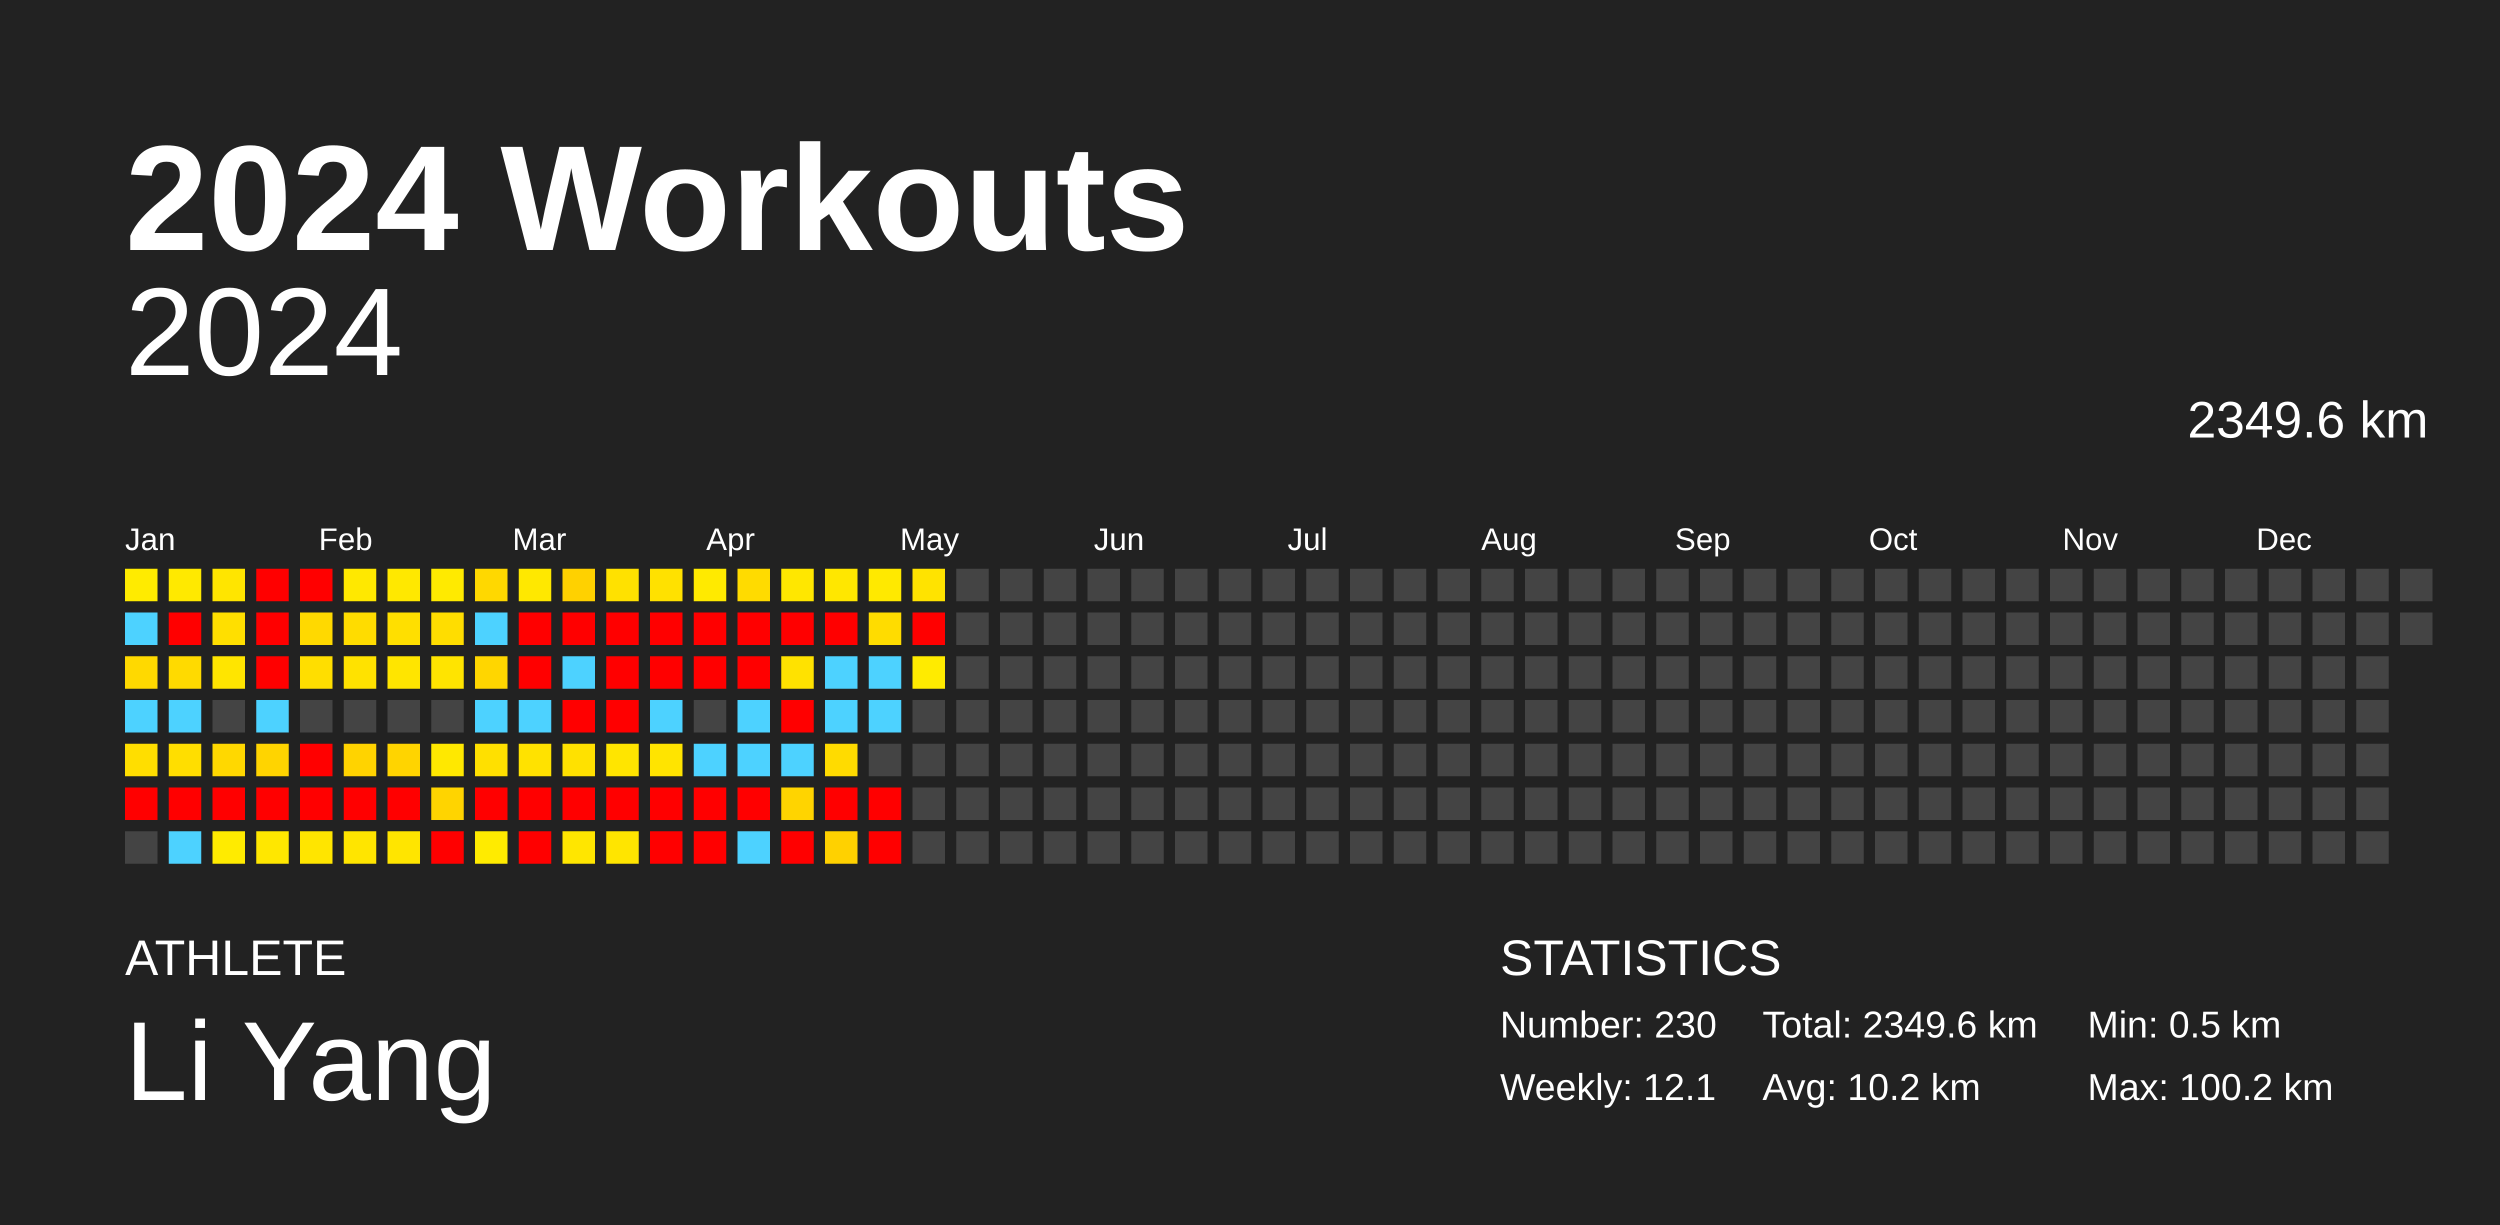
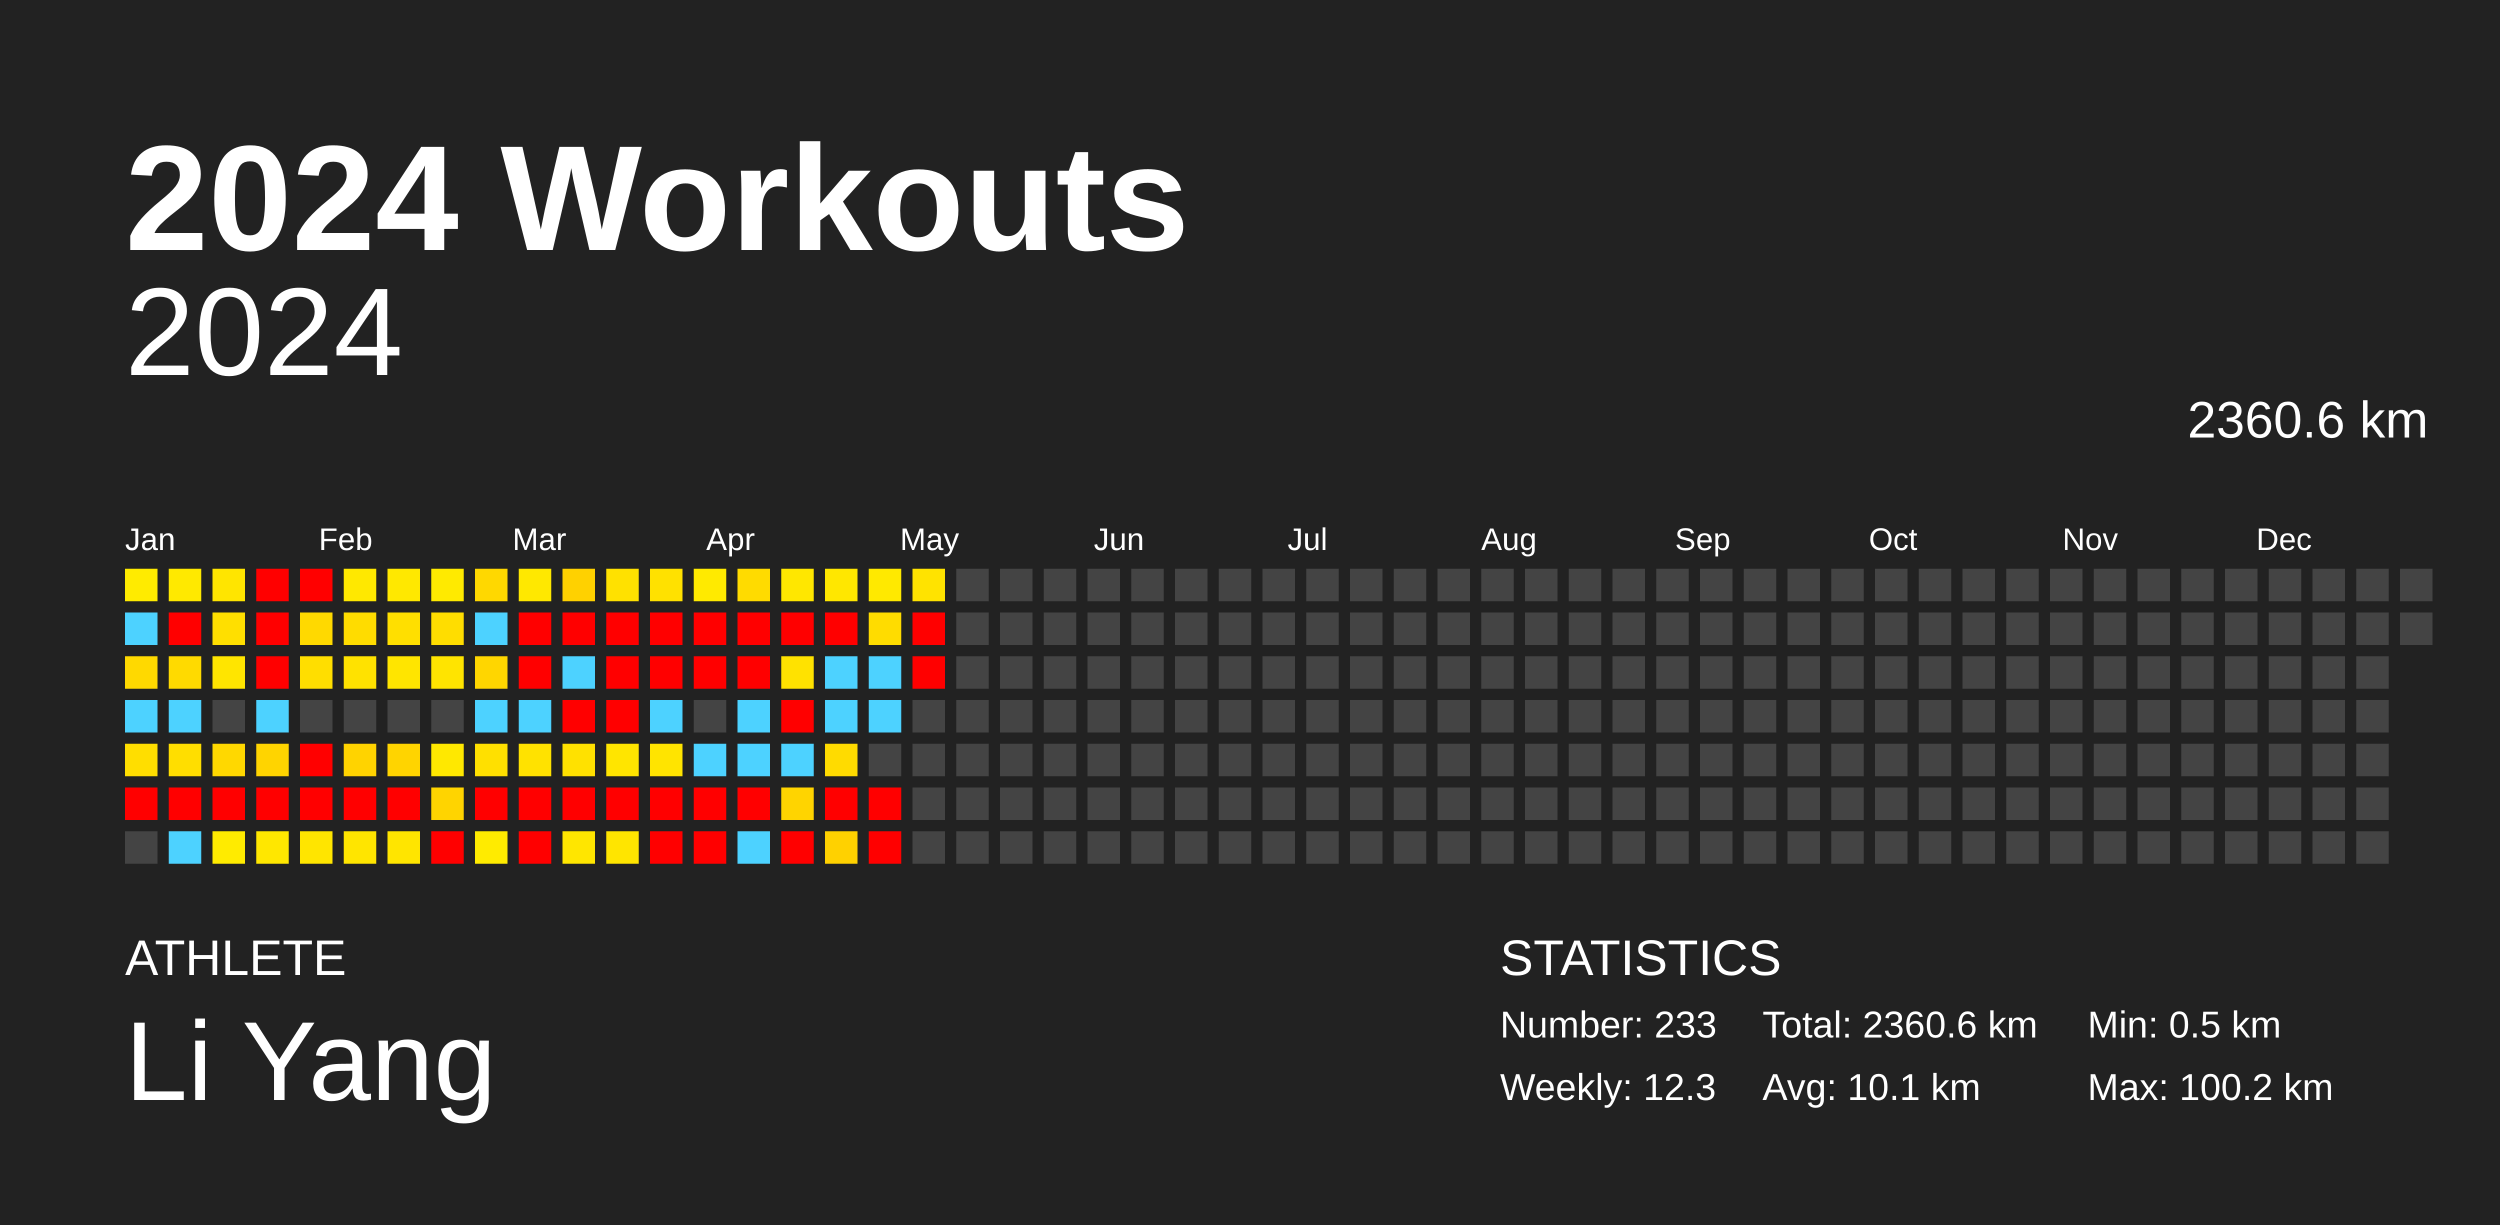
<svg xmlns="http://www.w3.org/2000/svg" baseProfile="full" height="98mm" version="1.1" viewBox="0,0,200,98" width="200mm">
  <defs />
  <rect fill="#222222" height="98" width="200" x="0" y="0" />
  <text fill="#FFFFFF" style="font-size:12px; font-family:Arial; font-weight:bold;" x="10" y="20">2024 Workouts</text>
  <text fill="#FFFFFF" style="font-size:4px; font-family:Arial" x="10" y="78">ATHLETE</text>
  <text fill="#FFFFFF" style="font-size:9px; font-family:Arial" x="10" y="88">Li Yang</text>
  <text fill="#FFFFFF" style="font-size:4px; font-family:Arial" x="120" y="78">STATISTICS</text>
-   <text fill="#FFFFFF" style="font-size:3px; font-family:Arial" x="120" y="83">Number: 230</text>
-   <text fill="#FFFFFF" style="font-size:3px; font-family:Arial" x="120" y="88">Weekly: 12.1</text>
-   <text fill="#FFFFFF" style="font-size:3px; font-family:Arial" x="141" y="83">Total: 2349.6 km</text>
-   <text fill="#FFFFFF" style="font-size:3px; font-family:Arial" x="141" y="88">Avg: 10.2 km</text>
+   <text fill="#FFFFFF" style="font-size:3px; font-family:Arial" x="120" y="83">Number: 233</text>
+   <text fill="#FFFFFF" style="font-size:3px; font-family:Arial" x="120" y="88">Weekly: 12.3</text>
+   <text fill="#FFFFFF" style="font-size:3px; font-family:Arial" x="141" y="83">Total: 2360.6 km</text>
+   <text fill="#FFFFFF" style="font-size:3px; font-family:Arial" x="141" y="88">Avg: 10.1 km</text>
  <text fill="#FFFFFF" style="font-size:3px; font-family:Arial" x="167" y="83">Min: 0.5 km</text>
  <text fill="#FFFFFF" style="font-size:3px; font-family:Arial" x="167" y="88">Max: 100.2 km</text>
  <text alignment-baseline="hanging" fill="#FFFFFF" style="font-size:10.0px; font-family:Arial;" x="10" y="30">2024</text>
-   <text alignment-baseline="hanging" fill="#FFFFFF" style="font-size:4.125px; font-family:Arial;" x="175" y="35">2349.6 km</text>
+   <text alignment-baseline="hanging" fill="#FFFFFF" style="font-size:4.125px; font-family:Arial;" x="175" y="35">2360.6 km</text>
  <text fill="#FFFFFF" style="font-size:2.5px; font-family:Arial" x="10.0" y="44">Jan</text>
  <text fill="#FFFFFF" style="font-size:2.5px; font-family:Arial" x="25.5" y="44">Feb</text>
  <text fill="#FFFFFF" style="font-size:2.5px; font-family:Arial" x="41.0" y="44">Mar</text>
  <text fill="#FFFFFF" style="font-size:2.5px; font-family:Arial" x="56.5" y="44">Apr</text>
  <text fill="#FFFFFF" style="font-size:2.5px; font-family:Arial" x="72.0" y="44">May</text>
  <text fill="#FFFFFF" style="font-size:2.5px; font-family:Arial" x="87.5" y="44">Jun</text>
  <text fill="#FFFFFF" style="font-size:2.5px; font-family:Arial" x="103.0" y="44">Jul</text>
  <text fill="#FFFFFF" style="font-size:2.5px; font-family:Arial" x="118.5" y="44">Aug</text>
  <text fill="#FFFFFF" style="font-size:2.5px; font-family:Arial" x="134.0" y="44">Sep</text>
  <text fill="#FFFFFF" style="font-size:2.5px; font-family:Arial" x="149.5" y="44">Oct</text>
  <text fill="#FFFFFF" style="font-size:2.5px; font-family:Arial" x="165.0" y="44">Nov</text>
  <text fill="#FFFFFF" style="font-size:2.5px; font-family:Arial" x="180.5" y="44">Dec</text>
  <rect fill="#ffeb00" height="2.6" width="2.6" x="10.0" y="45.5" />
  <rect fill="#4dd2ff" height="2.6" width="2.6" x="10.0" y="49.0" />
  <rect fill="#ffd900" height="2.6" width="2.6" x="10.0" y="52.5" />
  <rect fill="#4dd2ff" height="2.6" width="2.6" x="10.0" y="56.0" />
  <rect fill="#ffde00" height="2.6" width="2.6" x="10.0" y="59.5" />
  <rect fill="red" height="2.6" width="2.6" x="10.0" y="63.0" />
  <rect fill="#444444" height="2.6" width="2.6" x="10.0" y="66.5" />
  <rect fill="#ffe900" height="2.6" width="2.6" x="13.5" y="45.5" />
  <rect fill="red" height="2.6" width="2.6" x="13.5" y="49.0" />
  <rect fill="#ffda00" height="2.6" width="2.6" x="13.5" y="52.5" />
  <rect fill="#4dd2ff" height="2.6" width="2.6" x="13.5" y="56.0" />
  <rect fill="#ffde00" height="2.6" width="2.6" x="13.5" y="59.5" />
  <rect fill="red" height="2.6" width="2.6" x="13.5" y="63.0" />
  <rect fill="#4dd2ff" height="2.6" width="2.6" x="13.5" y="66.5" />
  <rect fill="#ffe500" height="2.6" width="2.6" x="17.0" y="45.5" />
  <rect fill="#ffdf00" height="2.6" width="2.6" x="17.0" y="49.0" />
  <rect fill="#ffe500" height="2.6" width="2.6" x="17.0" y="52.5" />
  <rect fill="#444444" height="2.6" width="2.6" x="17.0" y="56.0" />
  <rect fill="#ffd800" height="2.6" width="2.6" x="17.0" y="59.5" />
  <rect fill="red" height="2.6" width="2.6" x="17.0" y="63.0" />
  <rect fill="#ffeb00" height="2.6" width="2.6" x="17.0" y="66.5" />
  <rect fill="red" height="2.6" width="2.6" x="20.5" y="45.5" />
  <rect fill="red" height="2.6" width="2.6" x="20.5" y="49.0" />
  <rect fill="red" height="2.6" width="2.6" x="20.5" y="52.5" />
  <rect fill="#4dd2ff" height="2.6" width="2.6" x="20.5" y="56.0" />
  <rect fill="#ffd400" height="2.6" width="2.6" x="20.5" y="59.5" />
  <rect fill="red" height="2.6" width="2.6" x="20.5" y="63.0" />
  <rect fill="#ffe700" height="2.6" width="2.6" x="20.5" y="66.5" />
  <rect fill="red" height="2.6" width="2.6" x="24.0" y="45.5" />
  <rect fill="#ffd900" height="2.6" width="2.6" x="24.0" y="49.0" />
  <rect fill="#ffde00" height="2.6" width="2.6" x="24.0" y="52.5" />
  <rect fill="#444444" height="2.6" width="2.6" x="24.0" y="56.0" />
  <rect fill="red" height="2.6" width="2.6" x="24.0" y="59.5" />
  <rect fill="red" height="2.6" width="2.6" x="24.0" y="63.0" />
  <rect fill="#ffe500" height="2.6" width="2.6" x="24.0" y="66.5" />
  <rect fill="#ffe800" height="2.6" width="2.6" x="27.5" y="45.5" />
  <rect fill="#ffdc00" height="2.6" width="2.6" x="27.5" y="49.0" />
  <rect fill="#ffe200" height="2.6" width="2.6" x="27.5" y="52.5" />
  <rect fill="#444444" height="2.6" width="2.6" x="27.5" y="56.0" />
  <rect fill="#ffd300" height="2.6" width="2.6" x="27.5" y="59.5" />
  <rect fill="red" height="2.6" width="2.6" x="27.5" y="63.0" />
  <rect fill="#ffe500" height="2.6" width="2.6" x="27.5" y="66.5" />
  <rect fill="#ffe800" height="2.6" width="2.6" x="31.0" y="45.5" />
  <rect fill="#ffdf00" height="2.6" width="2.6" x="31.0" y="49.0" />
  <rect fill="#ffe500" height="2.6" width="2.6" x="31.0" y="52.5" />
  <rect fill="#444444" height="2.6" width="2.6" x="31.0" y="56.0" />
  <rect fill="#ffd400" height="2.6" width="2.6" x="31.0" y="59.5" />
  <rect fill="red" height="2.6" width="2.6" x="31.0" y="63.0" />
  <rect fill="#ffe500" height="2.6" width="2.6" x="31.0" y="66.5" />
  <rect fill="#ffea00" height="2.6" width="2.6" x="34.5" y="45.5" />
  <rect fill="#ffdd00" height="2.6" width="2.6" x="34.5" y="49.0" />
  <rect fill="#ffe400" height="2.6" width="2.6" x="34.5" y="52.5" />
  <rect fill="#444444" height="2.6" width="2.6" x="34.5" y="56.0" />
  <rect fill="#ffe800" height="2.6" width="2.6" x="34.5" y="59.5" />
  <rect fill="#ffd400" height="2.6" width="2.6" x="34.5" y="63.0" />
  <rect fill="red" height="2.6" width="2.6" x="34.5" y="66.5" />
  <rect fill="#ffd800" height="2.6" width="2.6" x="38.0" y="45.5" />
  <rect fill="#4dd2ff" height="2.6" width="2.6" x="38.0" y="49.0" />
  <rect fill="#ffd600" height="2.6" width="2.6" x="38.0" y="52.5" />
  <rect fill="#4dd2ff" height="2.6" width="2.6" x="38.0" y="56.0" />
  <rect fill="#ffe000" height="2.6" width="2.6" x="38.0" y="59.5" />
  <rect fill="red" height="2.6" width="2.6" x="38.0" y="63.0" />
  <rect fill="#ffeb00" height="2.6" width="2.6" x="38.0" y="66.5" />
  <rect fill="#ffe800" height="2.6" width="2.6" x="41.5" y="45.5" />
  <rect fill="red" height="2.6" width="2.6" x="41.5" y="49.0" />
  <rect fill="red" height="2.6" width="2.6" x="41.5" y="52.5" />
  <rect fill="#4dd2ff" height="2.6" width="2.6" x="41.5" y="56.0" />
  <rect fill="#ffe200" height="2.6" width="2.6" x="41.5" y="59.5" />
  <rect fill="red" height="2.6" width="2.6" x="41.5" y="63.0" />
  <rect fill="red" height="2.6" width="2.6" x="41.5" y="66.5" />
  <rect fill="#ffd100" height="2.6" width="2.6" x="45.0" y="45.5" />
  <rect fill="red" height="2.6" width="2.6" x="45.0" y="49.0" />
  <rect fill="#4dd2ff" height="2.6" width="2.6" x="45.0" y="52.5" />
  <rect fill="red" height="2.6" width="2.6" x="45.0" y="56.0" />
  <rect fill="#ffe100" height="2.6" width="2.6" x="45.0" y="59.5" />
  <rect fill="red" height="2.6" width="2.6" x="45.0" y="63.0" />
  <rect fill="#ffe600" height="2.6" width="2.6" x="45.0" y="66.5" />
  <rect fill="#ffe100" height="2.6" width="2.6" x="48.5" y="45.5" />
  <rect fill="red" height="2.6" width="2.6" x="48.5" y="49.0" />
  <rect fill="red" height="2.6" width="2.6" x="48.5" y="52.5" />
  <rect fill="red" height="2.6" width="2.6" x="48.5" y="56.0" />
  <rect fill="#ffe500" height="2.6" width="2.6" x="48.5" y="59.5" />
  <rect fill="red" height="2.6" width="2.6" x="48.5" y="63.0" />
  <rect fill="#ffe500" height="2.6" width="2.6" x="48.5" y="66.5" />
  <rect fill="#ffe100" height="2.6" width="2.6" x="52.0" y="45.5" />
  <rect fill="red" height="2.6" width="2.6" x="52.0" y="49.0" />
  <rect fill="red" height="2.6" width="2.6" x="52.0" y="52.5" />
  <rect fill="#4dd2ff" height="2.6" width="2.6" x="52.0" y="56.0" />
  <rect fill="#ffe400" height="2.6" width="2.6" x="52.0" y="59.5" />
  <rect fill="red" height="2.6" width="2.6" x="52.0" y="63.0" />
  <rect fill="red" height="2.6" width="2.6" x="52.0" y="66.5" />
  <rect fill="#ffea00" height="2.6" width="2.6" x="55.5" y="45.5" />
  <rect fill="red" height="2.6" width="2.6" x="55.5" y="49.0" />
  <rect fill="red" height="2.6" width="2.6" x="55.5" y="52.5" />
  <rect fill="#444444" height="2.6" width="2.6" x="55.5" y="56.0" />
  <rect fill="#4dd2ff" height="2.6" width="2.6" x="55.5" y="59.5" />
  <rect fill="red" height="2.6" width="2.6" x="55.5" y="63.0" />
  <rect fill="red" height="2.6" width="2.6" x="55.5" y="66.5" />
  <rect fill="#ffdb00" height="2.6" width="2.6" x="59.0" y="45.5" />
  <rect fill="red" height="2.6" width="2.6" x="59.0" y="49.0" />
  <rect fill="red" height="2.6" width="2.6" x="59.0" y="52.5" />
  <rect fill="#4dd2ff" height="2.6" width="2.6" x="59.0" y="56.0" />
  <rect fill="#4dd2ff" height="2.6" width="2.6" x="59.0" y="59.5" />
  <rect fill="red" height="2.6" width="2.6" x="59.0" y="63.0" />
  <rect fill="#4dd2ff" height="2.6" width="2.6" x="59.0" y="66.5" />
  <rect fill="#ffe700" height="2.6" width="2.6" x="62.5" y="45.5" />
  <rect fill="red" height="2.6" width="2.6" x="62.5" y="49.0" />
  <rect fill="#ffe200" height="2.6" width="2.6" x="62.5" y="52.5" />
  <rect fill="red" height="2.6" width="2.6" x="62.5" y="56.0" />
  <rect fill="#4dd2ff" height="2.6" width="2.6" x="62.5" y="59.5" />
  <rect fill="#ffd400" height="2.6" width="2.6" x="62.5" y="63.0" />
  <rect fill="red" height="2.6" width="2.6" x="62.5" y="66.5" />
  <rect fill="#ffe700" height="2.6" width="2.6" x="66.0" y="45.5" />
  <rect fill="red" height="2.6" width="2.6" x="66.0" y="49.0" />
  <rect fill="#4dd2ff" height="2.6" width="2.6" x="66.0" y="52.5" />
  <rect fill="#4dd2ff" height="2.6" width="2.6" x="66.0" y="56.0" />
  <rect fill="#ffdb00" height="2.6" width="2.6" x="66.0" y="59.5" />
  <rect fill="red" height="2.6" width="2.6" x="66.0" y="63.0" />
  <rect fill="#ffd100" height="2.6" width="2.6" x="66.0" y="66.5" />
  <rect fill="#ffe900" height="2.6" width="2.6" x="69.5" y="45.5" />
  <rect fill="#ffdc00" height="2.6" width="2.6" x="69.5" y="49.0" />
  <rect fill="#4dd2ff" height="2.6" width="2.6" x="69.5" y="52.5" />
  <rect fill="#4dd2ff" height="2.6" width="2.6" x="69.5" y="56.0" />
  <rect fill="#444444" height="2.6" width="2.6" x="69.5" y="59.5" />
  <rect fill="red" height="2.6" width="2.6" x="69.5" y="63.0" />
  <rect fill="red" height="2.6" width="2.6" x="69.5" y="66.5" />
  <rect fill="#ffe300" height="2.6" width="2.6" x="73.0" y="45.5" />
  <rect fill="red" height="2.6" width="2.6" x="73.0" y="49.0" />
-   <rect fill="#ffeb00" height="2.6" width="2.6" x="73.0" y="52.5" />
+   <rect fill="red" height="2.6" width="2.6" x="73.0" y="52.5" />
  <rect fill="#444444" height="2.6" width="2.6" x="73.0" y="56.0" />
  <rect fill="#444444" height="2.6" width="2.6" x="73.0" y="59.5" />
  <rect fill="#444444" height="2.6" width="2.6" x="73.0" y="63.0" />
  <rect fill="#444444" height="2.6" width="2.6" x="73.0" y="66.5" />
  <rect fill="#444444" height="2.6" width="2.6" x="76.5" y="45.5" />
  <rect fill="#444444" height="2.6" width="2.6" x="76.5" y="49.0" />
  <rect fill="#444444" height="2.6" width="2.6" x="76.5" y="52.5" />
  <rect fill="#444444" height="2.6" width="2.6" x="76.5" y="56.0" />
  <rect fill="#444444" height="2.6" width="2.6" x="76.5" y="59.5" />
  <rect fill="#444444" height="2.6" width="2.6" x="76.5" y="63.0" />
  <rect fill="#444444" height="2.6" width="2.6" x="76.5" y="66.5" />
  <rect fill="#444444" height="2.6" width="2.6" x="80.0" y="45.5" />
  <rect fill="#444444" height="2.6" width="2.6" x="80.0" y="49.0" />
  <rect fill="#444444" height="2.6" width="2.6" x="80.0" y="52.5" />
  <rect fill="#444444" height="2.6" width="2.6" x="80.0" y="56.0" />
  <rect fill="#444444" height="2.6" width="2.6" x="80.0" y="59.5" />
  <rect fill="#444444" height="2.6" width="2.6" x="80.0" y="63.0" />
  <rect fill="#444444" height="2.6" width="2.6" x="80.0" y="66.5" />
  <rect fill="#444444" height="2.6" width="2.6" x="83.5" y="45.5" />
  <rect fill="#444444" height="2.6" width="2.6" x="83.5" y="49.0" />
  <rect fill="#444444" height="2.6" width="2.6" x="83.5" y="52.5" />
  <rect fill="#444444" height="2.6" width="2.6" x="83.5" y="56.0" />
  <rect fill="#444444" height="2.6" width="2.6" x="83.5" y="59.5" />
  <rect fill="#444444" height="2.6" width="2.6" x="83.5" y="63.0" />
  <rect fill="#444444" height="2.6" width="2.6" x="83.5" y="66.5" />
  <rect fill="#444444" height="2.6" width="2.6" x="87.0" y="45.5" />
  <rect fill="#444444" height="2.6" width="2.6" x="87.0" y="49.0" />
  <rect fill="#444444" height="2.6" width="2.6" x="87.0" y="52.5" />
  <rect fill="#444444" height="2.6" width="2.6" x="87.0" y="56.0" />
  <rect fill="#444444" height="2.6" width="2.6" x="87.0" y="59.5" />
  <rect fill="#444444" height="2.6" width="2.6" x="87.0" y="63.0" />
  <rect fill="#444444" height="2.6" width="2.6" x="87.0" y="66.5" />
  <rect fill="#444444" height="2.6" width="2.6" x="90.5" y="45.5" />
  <rect fill="#444444" height="2.6" width="2.6" x="90.5" y="49.0" />
  <rect fill="#444444" height="2.6" width="2.6" x="90.5" y="52.5" />
  <rect fill="#444444" height="2.6" width="2.6" x="90.5" y="56.0" />
  <rect fill="#444444" height="2.6" width="2.6" x="90.5" y="59.5" />
  <rect fill="#444444" height="2.6" width="2.6" x="90.5" y="63.0" />
  <rect fill="#444444" height="2.6" width="2.6" x="90.5" y="66.5" />
  <rect fill="#444444" height="2.6" width="2.6" x="94.0" y="45.5" />
  <rect fill="#444444" height="2.6" width="2.6" x="94.0" y="49.0" />
  <rect fill="#444444" height="2.6" width="2.6" x="94.0" y="52.5" />
  <rect fill="#444444" height="2.6" width="2.6" x="94.0" y="56.0" />
  <rect fill="#444444" height="2.6" width="2.6" x="94.0" y="59.5" />
  <rect fill="#444444" height="2.6" width="2.6" x="94.0" y="63.0" />
  <rect fill="#444444" height="2.6" width="2.6" x="94.0" y="66.5" />
  <rect fill="#444444" height="2.6" width="2.6" x="97.5" y="45.5" />
  <rect fill="#444444" height="2.6" width="2.6" x="97.5" y="49.0" />
  <rect fill="#444444" height="2.6" width="2.6" x="97.5" y="52.5" />
  <rect fill="#444444" height="2.6" width="2.6" x="97.5" y="56.0" />
  <rect fill="#444444" height="2.6" width="2.6" x="97.5" y="59.5" />
  <rect fill="#444444" height="2.6" width="2.6" x="97.5" y="63.0" />
  <rect fill="#444444" height="2.6" width="2.6" x="97.5" y="66.5" />
  <rect fill="#444444" height="2.6" width="2.6" x="101.0" y="45.5" />
  <rect fill="#444444" height="2.6" width="2.6" x="101.0" y="49.0" />
  <rect fill="#444444" height="2.6" width="2.6" x="101.0" y="52.5" />
  <rect fill="#444444" height="2.6" width="2.6" x="101.0" y="56.0" />
  <rect fill="#444444" height="2.6" width="2.6" x="101.0" y="59.5" />
  <rect fill="#444444" height="2.6" width="2.6" x="101.0" y="63.0" />
  <rect fill="#444444" height="2.6" width="2.6" x="101.0" y="66.5" />
  <rect fill="#444444" height="2.6" width="2.6" x="104.5" y="45.5" />
  <rect fill="#444444" height="2.6" width="2.6" x="104.5" y="49.0" />
  <rect fill="#444444" height="2.6" width="2.6" x="104.5" y="52.5" />
  <rect fill="#444444" height="2.6" width="2.6" x="104.5" y="56.0" />
  <rect fill="#444444" height="2.6" width="2.6" x="104.5" y="59.5" />
  <rect fill="#444444" height="2.6" width="2.6" x="104.5" y="63.0" />
  <rect fill="#444444" height="2.6" width="2.6" x="104.5" y="66.5" />
  <rect fill="#444444" height="2.6" width="2.6" x="108.0" y="45.5" />
  <rect fill="#444444" height="2.6" width="2.6" x="108.0" y="49.0" />
  <rect fill="#444444" height="2.6" width="2.6" x="108.0" y="52.5" />
  <rect fill="#444444" height="2.6" width="2.6" x="108.0" y="56.0" />
  <rect fill="#444444" height="2.6" width="2.6" x="108.0" y="59.5" />
  <rect fill="#444444" height="2.6" width="2.6" x="108.0" y="63.0" />
  <rect fill="#444444" height="2.6" width="2.6" x="108.0" y="66.5" />
  <rect fill="#444444" height="2.6" width="2.6" x="111.5" y="45.5" />
  <rect fill="#444444" height="2.6" width="2.6" x="111.5" y="49.0" />
  <rect fill="#444444" height="2.6" width="2.6" x="111.5" y="52.5" />
  <rect fill="#444444" height="2.6" width="2.6" x="111.5" y="56.0" />
  <rect fill="#444444" height="2.6" width="2.6" x="111.5" y="59.5" />
  <rect fill="#444444" height="2.6" width="2.6" x="111.5" y="63.0" />
  <rect fill="#444444" height="2.6" width="2.6" x="111.5" y="66.5" />
  <rect fill="#444444" height="2.6" width="2.6" x="115.0" y="45.5" />
  <rect fill="#444444" height="2.6" width="2.6" x="115.0" y="49.0" />
  <rect fill="#444444" height="2.6" width="2.6" x="115.0" y="52.5" />
  <rect fill="#444444" height="2.6" width="2.6" x="115.0" y="56.0" />
  <rect fill="#444444" height="2.6" width="2.6" x="115.0" y="59.5" />
  <rect fill="#444444" height="2.6" width="2.6" x="115.0" y="63.0" />
  <rect fill="#444444" height="2.6" width="2.6" x="115.0" y="66.5" />
  <rect fill="#444444" height="2.6" width="2.6" x="118.5" y="45.5" />
  <rect fill="#444444" height="2.6" width="2.6" x="118.5" y="49.0" />
  <rect fill="#444444" height="2.6" width="2.6" x="118.5" y="52.5" />
  <rect fill="#444444" height="2.6" width="2.6" x="118.5" y="56.0" />
  <rect fill="#444444" height="2.6" width="2.6" x="118.5" y="59.5" />
  <rect fill="#444444" height="2.6" width="2.6" x="118.5" y="63.0" />
  <rect fill="#444444" height="2.6" width="2.6" x="118.5" y="66.5" />
  <rect fill="#444444" height="2.6" width="2.6" x="122.0" y="45.5" />
  <rect fill="#444444" height="2.6" width="2.6" x="122.0" y="49.0" />
  <rect fill="#444444" height="2.6" width="2.6" x="122.0" y="52.5" />
  <rect fill="#444444" height="2.6" width="2.6" x="122.0" y="56.0" />
  <rect fill="#444444" height="2.6" width="2.6" x="122.0" y="59.5" />
  <rect fill="#444444" height="2.6" width="2.6" x="122.0" y="63.0" />
  <rect fill="#444444" height="2.6" width="2.6" x="122.0" y="66.5" />
  <rect fill="#444444" height="2.6" width="2.6" x="125.5" y="45.5" />
  <rect fill="#444444" height="2.6" width="2.6" x="125.5" y="49.0" />
  <rect fill="#444444" height="2.6" width="2.6" x="125.5" y="52.5" />
  <rect fill="#444444" height="2.6" width="2.6" x="125.5" y="56.0" />
  <rect fill="#444444" height="2.6" width="2.6" x="125.5" y="59.5" />
  <rect fill="#444444" height="2.6" width="2.6" x="125.5" y="63.0" />
  <rect fill="#444444" height="2.6" width="2.6" x="125.5" y="66.5" />
  <rect fill="#444444" height="2.6" width="2.6" x="129.0" y="45.5" />
  <rect fill="#444444" height="2.6" width="2.6" x="129.0" y="49.0" />
  <rect fill="#444444" height="2.6" width="2.6" x="129.0" y="52.5" />
  <rect fill="#444444" height="2.6" width="2.6" x="129.0" y="56.0" />
  <rect fill="#444444" height="2.6" width="2.6" x="129.0" y="59.5" />
  <rect fill="#444444" height="2.6" width="2.6" x="129.0" y="63.0" />
  <rect fill="#444444" height="2.6" width="2.6" x="129.0" y="66.5" />
  <rect fill="#444444" height="2.6" width="2.6" x="132.5" y="45.5" />
  <rect fill="#444444" height="2.6" width="2.6" x="132.5" y="49.0" />
  <rect fill="#444444" height="2.6" width="2.6" x="132.5" y="52.5" />
  <rect fill="#444444" height="2.6" width="2.6" x="132.5" y="56.0" />
  <rect fill="#444444" height="2.6" width="2.6" x="132.5" y="59.5" />
  <rect fill="#444444" height="2.6" width="2.6" x="132.5" y="63.0" />
  <rect fill="#444444" height="2.6" width="2.6" x="132.5" y="66.5" />
  <rect fill="#444444" height="2.6" width="2.6" x="136.0" y="45.5" />
  <rect fill="#444444" height="2.6" width="2.6" x="136.0" y="49.0" />
  <rect fill="#444444" height="2.6" width="2.6" x="136.0" y="52.5" />
  <rect fill="#444444" height="2.6" width="2.6" x="136.0" y="56.0" />
  <rect fill="#444444" height="2.6" width="2.6" x="136.0" y="59.5" />
  <rect fill="#444444" height="2.6" width="2.6" x="136.0" y="63.0" />
  <rect fill="#444444" height="2.6" width="2.6" x="136.0" y="66.5" />
  <rect fill="#444444" height="2.6" width="2.6" x="139.5" y="45.5" />
  <rect fill="#444444" height="2.6" width="2.6" x="139.5" y="49.0" />
  <rect fill="#444444" height="2.6" width="2.6" x="139.5" y="52.5" />
  <rect fill="#444444" height="2.6" width="2.6" x="139.5" y="56.0" />
  <rect fill="#444444" height="2.6" width="2.6" x="139.5" y="59.5" />
  <rect fill="#444444" height="2.6" width="2.6" x="139.5" y="63.0" />
  <rect fill="#444444" height="2.6" width="2.6" x="139.5" y="66.5" />
  <rect fill="#444444" height="2.6" width="2.6" x="143.0" y="45.5" />
  <rect fill="#444444" height="2.6" width="2.6" x="143.0" y="49.0" />
  <rect fill="#444444" height="2.6" width="2.6" x="143.0" y="52.5" />
  <rect fill="#444444" height="2.6" width="2.6" x="143.0" y="56.0" />
  <rect fill="#444444" height="2.6" width="2.6" x="143.0" y="59.5" />
  <rect fill="#444444" height="2.6" width="2.6" x="143.0" y="63.0" />
  <rect fill="#444444" height="2.6" width="2.6" x="143.0" y="66.5" />
  <rect fill="#444444" height="2.6" width="2.6" x="146.5" y="45.5" />
  <rect fill="#444444" height="2.6" width="2.6" x="146.5" y="49.0" />
  <rect fill="#444444" height="2.6" width="2.6" x="146.5" y="52.5" />
  <rect fill="#444444" height="2.6" width="2.6" x="146.5" y="56.0" />
  <rect fill="#444444" height="2.6" width="2.6" x="146.5" y="59.5" />
  <rect fill="#444444" height="2.6" width="2.6" x="146.5" y="63.0" />
  <rect fill="#444444" height="2.6" width="2.6" x="146.5" y="66.5" />
  <rect fill="#444444" height="2.6" width="2.6" x="150.0" y="45.5" />
  <rect fill="#444444" height="2.6" width="2.6" x="150.0" y="49.0" />
  <rect fill="#444444" height="2.6" width="2.6" x="150.0" y="52.5" />
  <rect fill="#444444" height="2.6" width="2.6" x="150.0" y="56.0" />
  <rect fill="#444444" height="2.6" width="2.6" x="150.0" y="59.5" />
  <rect fill="#444444" height="2.6" width="2.6" x="150.0" y="63.0" />
  <rect fill="#444444" height="2.6" width="2.6" x="150.0" y="66.5" />
  <rect fill="#444444" height="2.6" width="2.6" x="153.5" y="45.5" />
  <rect fill="#444444" height="2.6" width="2.6" x="153.5" y="49.0" />
  <rect fill="#444444" height="2.6" width="2.6" x="153.5" y="52.5" />
  <rect fill="#444444" height="2.6" width="2.6" x="153.5" y="56.0" />
  <rect fill="#444444" height="2.6" width="2.6" x="153.5" y="59.5" />
  <rect fill="#444444" height="2.6" width="2.6" x="153.5" y="63.0" />
  <rect fill="#444444" height="2.6" width="2.6" x="153.5" y="66.5" />
  <rect fill="#444444" height="2.6" width="2.6" x="157.0" y="45.5" />
  <rect fill="#444444" height="2.6" width="2.6" x="157.0" y="49.0" />
  <rect fill="#444444" height="2.6" width="2.6" x="157.0" y="52.5" />
  <rect fill="#444444" height="2.6" width="2.6" x="157.0" y="56.0" />
  <rect fill="#444444" height="2.6" width="2.6" x="157.0" y="59.5" />
  <rect fill="#444444" height="2.6" width="2.6" x="157.0" y="63.0" />
  <rect fill="#444444" height="2.6" width="2.6" x="157.0" y="66.5" />
  <rect fill="#444444" height="2.6" width="2.6" x="160.5" y="45.5" />
  <rect fill="#444444" height="2.6" width="2.6" x="160.5" y="49.0" />
  <rect fill="#444444" height="2.6" width="2.6" x="160.5" y="52.5" />
  <rect fill="#444444" height="2.6" width="2.6" x="160.5" y="56.0" />
  <rect fill="#444444" height="2.6" width="2.6" x="160.5" y="59.5" />
  <rect fill="#444444" height="2.6" width="2.6" x="160.5" y="63.0" />
  <rect fill="#444444" height="2.6" width="2.6" x="160.5" y="66.5" />
  <rect fill="#444444" height="2.6" width="2.6" x="164.0" y="45.5" />
  <rect fill="#444444" height="2.6" width="2.6" x="164.0" y="49.0" />
  <rect fill="#444444" height="2.6" width="2.6" x="164.0" y="52.5" />
  <rect fill="#444444" height="2.6" width="2.6" x="164.0" y="56.0" />
  <rect fill="#444444" height="2.6" width="2.6" x="164.0" y="59.5" />
  <rect fill="#444444" height="2.6" width="2.6" x="164.0" y="63.0" />
  <rect fill="#444444" height="2.6" width="2.6" x="164.0" y="66.5" />
  <rect fill="#444444" height="2.6" width="2.6" x="167.5" y="45.5" />
  <rect fill="#444444" height="2.6" width="2.6" x="167.5" y="49.0" />
  <rect fill="#444444" height="2.6" width="2.6" x="167.5" y="52.5" />
  <rect fill="#444444" height="2.6" width="2.6" x="167.5" y="56.0" />
  <rect fill="#444444" height="2.6" width="2.6" x="167.5" y="59.5" />
  <rect fill="#444444" height="2.6" width="2.6" x="167.5" y="63.0" />
  <rect fill="#444444" height="2.6" width="2.6" x="167.5" y="66.5" />
  <rect fill="#444444" height="2.6" width="2.6" x="171.0" y="45.5" />
  <rect fill="#444444" height="2.6" width="2.6" x="171.0" y="49.0" />
  <rect fill="#444444" height="2.6" width="2.6" x="171.0" y="52.5" />
  <rect fill="#444444" height="2.6" width="2.6" x="171.0" y="56.0" />
  <rect fill="#444444" height="2.6" width="2.6" x="171.0" y="59.5" />
  <rect fill="#444444" height="2.6" width="2.6" x="171.0" y="63.0" />
  <rect fill="#444444" height="2.6" width="2.6" x="171.0" y="66.5" />
  <rect fill="#444444" height="2.6" width="2.6" x="174.5" y="45.5" />
  <rect fill="#444444" height="2.6" width="2.6" x="174.5" y="49.0" />
  <rect fill="#444444" height="2.6" width="2.6" x="174.5" y="52.5" />
  <rect fill="#444444" height="2.6" width="2.6" x="174.5" y="56.0" />
  <rect fill="#444444" height="2.6" width="2.6" x="174.5" y="59.5" />
  <rect fill="#444444" height="2.6" width="2.6" x="174.5" y="63.0" />
  <rect fill="#444444" height="2.6" width="2.6" x="174.5" y="66.5" />
  <rect fill="#444444" height="2.6" width="2.6" x="178.0" y="45.5" />
  <rect fill="#444444" height="2.6" width="2.6" x="178.0" y="49.0" />
  <rect fill="#444444" height="2.6" width="2.6" x="178.0" y="52.5" />
  <rect fill="#444444" height="2.6" width="2.6" x="178.0" y="56.0" />
  <rect fill="#444444" height="2.6" width="2.6" x="178.0" y="59.5" />
  <rect fill="#444444" height="2.6" width="2.6" x="178.0" y="63.0" />
  <rect fill="#444444" height="2.6" width="2.6" x="178.0" y="66.5" />
  <rect fill="#444444" height="2.6" width="2.6" x="181.5" y="45.5" />
  <rect fill="#444444" height="2.6" width="2.6" x="181.5" y="49.0" />
  <rect fill="#444444" height="2.6" width="2.6" x="181.5" y="52.5" />
  <rect fill="#444444" height="2.6" width="2.6" x="181.5" y="56.0" />
  <rect fill="#444444" height="2.6" width="2.6" x="181.5" y="59.5" />
  <rect fill="#444444" height="2.6" width="2.6" x="181.5" y="63.0" />
  <rect fill="#444444" height="2.6" width="2.6" x="181.5" y="66.5" />
  <rect fill="#444444" height="2.6" width="2.6" x="185.0" y="45.5" />
  <rect fill="#444444" height="2.6" width="2.6" x="185.0" y="49.0" />
  <rect fill="#444444" height="2.6" width="2.6" x="185.0" y="52.5" />
  <rect fill="#444444" height="2.6" width="2.6" x="185.0" y="56.0" />
  <rect fill="#444444" height="2.6" width="2.6" x="185.0" y="59.5" />
  <rect fill="#444444" height="2.6" width="2.6" x="185.0" y="63.0" />
  <rect fill="#444444" height="2.6" width="2.6" x="185.0" y="66.5" />
  <rect fill="#444444" height="2.6" width="2.6" x="188.5" y="45.5" />
  <rect fill="#444444" height="2.6" width="2.6" x="188.5" y="49.0" />
  <rect fill="#444444" height="2.6" width="2.6" x="188.5" y="52.5" />
  <rect fill="#444444" height="2.6" width="2.6" x="188.5" y="56.0" />
  <rect fill="#444444" height="2.6" width="2.6" x="188.5" y="59.5" />
  <rect fill="#444444" height="2.6" width="2.6" x="188.5" y="63.0" />
  <rect fill="#444444" height="2.6" width="2.6" x="188.5" y="66.5" />
  <rect fill="#444444" height="2.6" width="2.6" x="192.0" y="45.5" />
  <rect fill="#444444" height="2.6" width="2.6" x="192.0" y="49.0" />
</svg>
